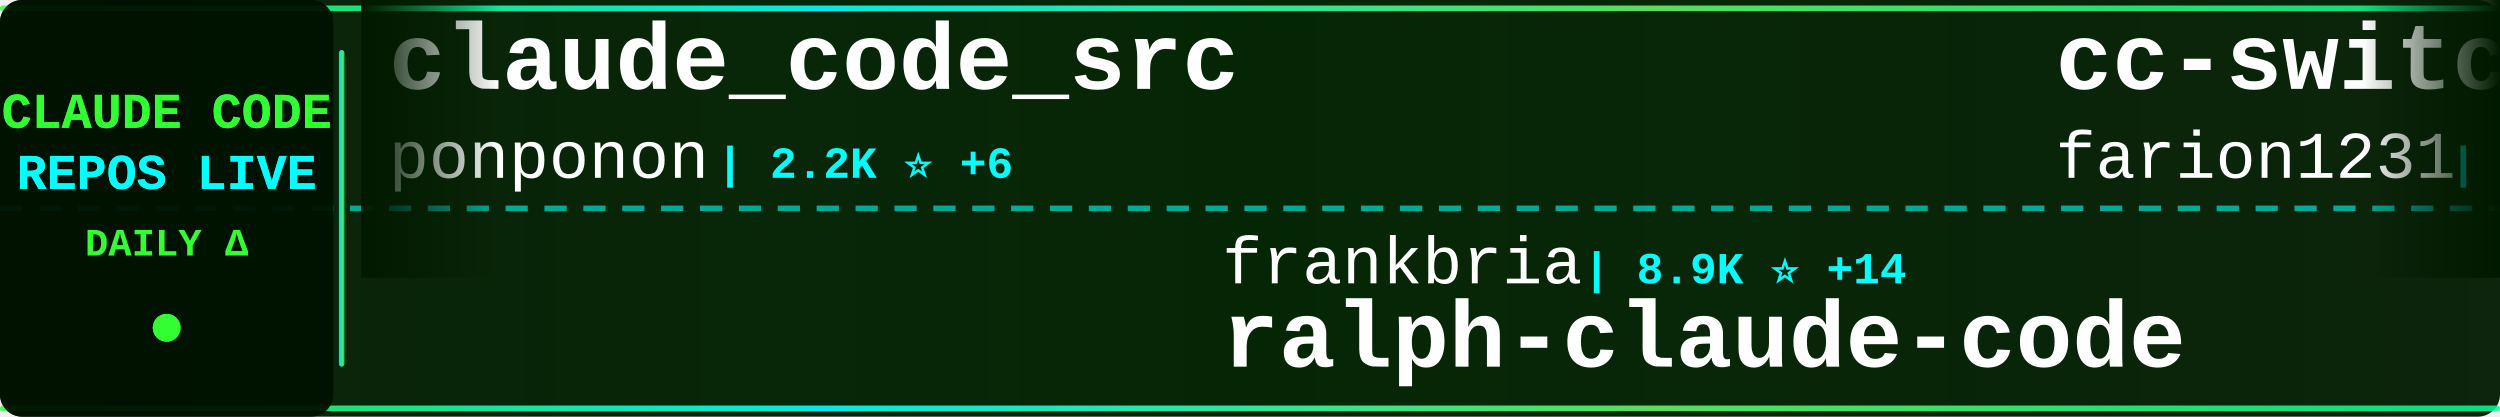
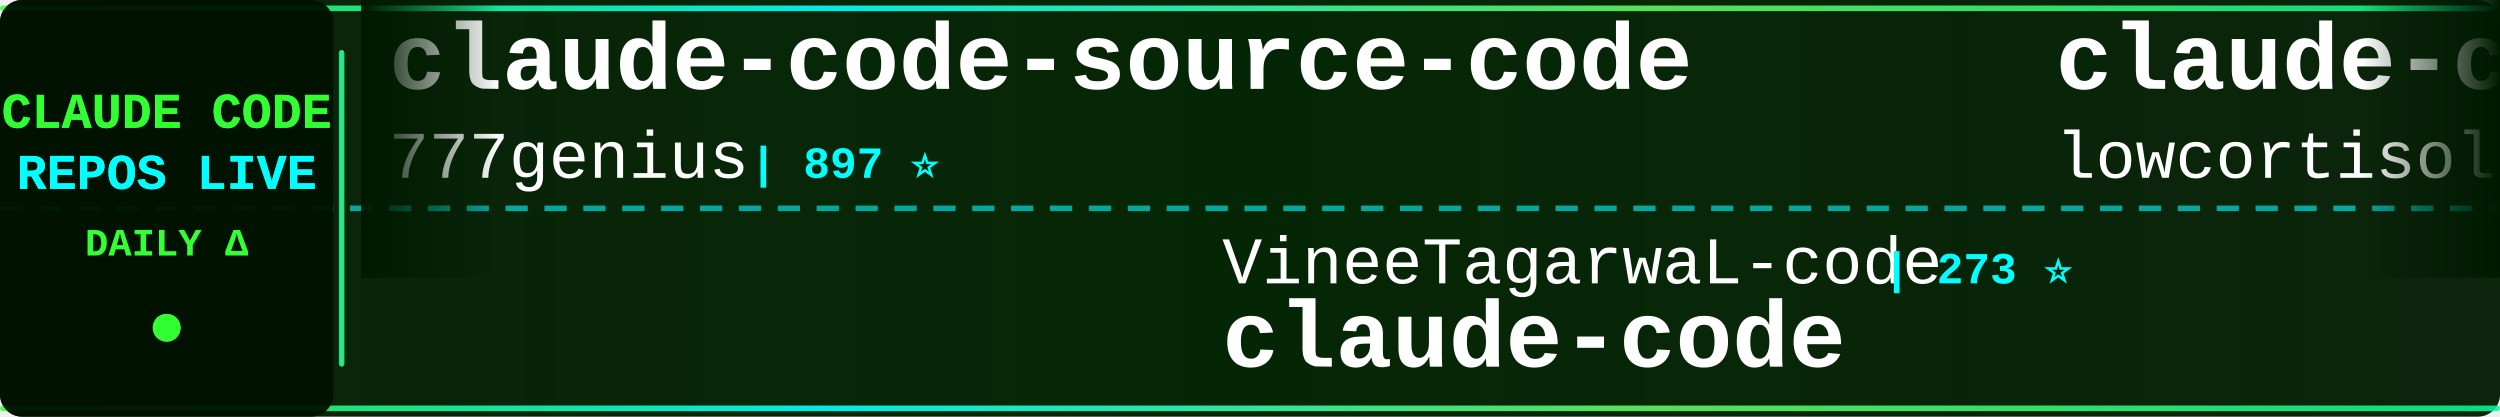
<svg xmlns="http://www.w3.org/2000/svg" width="900" height="150">
  <defs>
    <linearGradient id="tickerBg" x1="0%" y1="0%" x2="100%" y2="0%">
      <stop offset="0%" style="stop-color:#001a00;stop-opacity:0.95" />
      <stop offset="50%" style="stop-color:#002200;stop-opacity:0.98" />
      <stop offset="100%" style="stop-color:#001a00;stop-opacity:0.95" />
    </linearGradient>
    <linearGradient id="borderGrad" x1="0%" y1="0%" x2="100%" y2="0%">
      <stop offset="0%" style="stop-color:#33ff33;stop-opacity:0.85">
        <animate attributeName="stop-opacity" values="0.85;1;0.85" dur="2s" repeatCount="indefinite" />
      </stop>
      <stop offset="33%" style="stop-color:#00ffff;stop-opacity:0.9">
        <animate attributeName="stop-opacity" values="0.9;1;0.9" dur="2.2s" repeatCount="indefinite" />
      </stop>
      <stop offset="66%" style="stop-color:#66ff66;stop-opacity:0.85">
        <animate attributeName="stop-opacity" values="0.85;1;0.85" dur="1.8s" repeatCount="indefinite" />
      </stop>
      <stop offset="100%" style="stop-color:#00ff99;stop-opacity:0.85">
        <animate attributeName="stop-opacity" values="0.85;1;0.85" dur="2s" repeatCount="indefinite" />
      </stop>
    </linearGradient>
    <filter id="textGlow">
      <feGaussianBlur stdDeviation="0.1" result="coloredBlur" />
      <feMerge>
        <feMergeNode in="coloredBlur" />
        <feMergeNode in="SourceGraphic" />
      </feMerge>
    </filter>
    <filter id="metricGlow">
      <feGaussianBlur stdDeviation="0.2" result="coloredBlur" />
      <feMerge>
        <feMergeNode in="coloredBlur" />
        <feMergeNode in="SourceGraphic" />
      </feMerge>
    </filter>
    <linearGradient id="leftFade" x1="0%" y1="0%" x2="100%" y2="0%">
      <stop offset="0%" style="stop-color:#001a00;stop-opacity:1" />
      <stop offset="100%" style="stop-color:#001a00;stop-opacity:0" />
    </linearGradient>
    <linearGradient id="rightFade" x1="0%" y1="0%" x2="100%" y2="0%">
      <stop offset="0%" style="stop-color:#001a00;stop-opacity:0" />
      <stop offset="100%" style="stop-color:#001a00;stop-opacity:1" />
    </linearGradient>
  </defs>
  <rect width="900" height="150" fill="url(#tickerBg)" rx="8" />
  <rect x="0" y="2" width="900" height="2" fill="url(#borderGrad)" rx="1" />
  <rect x="0" y="146" width="900" height="2" fill="url(#borderGrad)" rx="1" />
  <line x1="0" y1="75" x2="900" y2="75" stroke="#00ffff" stroke-width="2" stroke-dasharray="8 6" opacity="0.6" />
  <rect x="0" y="0" width="120" height="150" fill="#001100" opacity="0.95" rx="8" />
  <text x="60" y="46" font-family="'Courier New', monospace" font-size="18" font-weight="bold" fill="#33ff33" text-anchor="middle" filter="url(#textGlow)">
    CLAUDE CODE
  </text>
  <text x="60" y="68" font-family="'Courier New', monospace" font-size="18" font-weight="bold" fill="#00ffff" text-anchor="middle" filter="url(#textGlow)">
    REPOS LIVE
  </text>
  <text x="60" y="92" font-family="'Courier New', monospace" font-size="14" font-weight="bold" fill="#33ff33" text-anchor="middle">
    DAILY Δ
  </text>
  <circle cx="60" cy="118" r="5" fill="#33ff33" filter="url(#metricGlow)">
    <animate attributeName="r" values="4;6;4" dur="1.5s" repeatCount="indefinite" />
    <animate attributeName="opacity" values="0.6;1;0.6" dur="1.5s" repeatCount="indefinite" />
  </circle>
  <rect x="122" y="18" width="2" height="114" fill="url(#borderGrad)" rx="1" />
  <clipPath id="tickerClip">
    <rect x="130" y="0" width="770" height="150" />
  </clipPath>
  <g clip-path="url(#tickerClip)">
    <g id="tickerItems">
      <animateTransform attributeName="transform" attributeType="XML" type="translate" from="0 0" to="-3000 0" dur="54s" repeatCount="indefinite" />
      <g transform="translate(0, 0)">
-         <text x="140" y="32" font-family="'Courier New', monospace" font-size="34" font-weight="bold" fill="#ffffff">claude_code_src</text>
-         <text x="140" y="64" font-family="'Courier New', monospace" font-size="24" font-weight="normal" fill="#ffffff" opacity="1.0">ponponon</text>
-         <text x="258" y="64" font-family="'Courier New', monospace" font-size="16" font-weight="bold" fill="#00ffff"> | 2.2K ⭐ +6</text>
+         <text x="140" y="32" font-family="'Courier New', monospace" font-size="34" font-weight="bold" fill="#ffffff">claude-code-source-code</text>
+         <text x="140" y="64" font-family="'Courier New', monospace" font-size="24" font-weight="normal" fill="#ffffff" opacity="1.0">777genius</text>
+         <text x="270" y="64" font-family="'Courier New', monospace" font-size="16" font-weight="bold" fill="#00ffff"> | 897 ⭐</text>
      </g>
      <g transform="translate(300, 0)">
-         <text x="140" y="102" font-family="'Courier New', monospace" font-size="24" font-weight="normal" fill="#ffffff" opacity="1.0">frankbria</text>
-         <text x="270" y="102" font-family="'Courier New', monospace" font-size="16" font-weight="bold" fill="#00ffff"> | 8.9K ⭐ +14</text>
-         <text x="140" y="132" font-family="'Courier New', monospace" font-size="34" font-weight="bold" fill="#ffffff">ralph-claude-code</text>
+         <text x="140" y="102" font-family="'Courier New', monospace" font-size="24" font-weight="normal" fill="#ffffff" opacity="1.0">VineeTagarwaL-code</text>
+         <text x="378" y="102" font-family="'Courier New', monospace" font-size="16" font-weight="bold" fill="#00ffff"> | 273 ⭐</text>
+         <text x="140" y="132" font-family="'Courier New', monospace" font-size="34" font-weight="bold" fill="#ffffff">claude-code</text>
      </g>
      <g transform="translate(600, 0)">
-         <text x="140" y="32" font-family="'Courier New', monospace" font-size="34" font-weight="bold" fill="#ffffff">cc-switch</text>
-         <text x="140" y="64" font-family="'Courier New', monospace" font-size="24" font-weight="normal" fill="#ffffff" opacity="1.0">farion1231</text>
-         <text x="282" y="64" font-family="'Courier New', monospace" font-size="16" font-weight="bold" fill="#00ffff"> | 51.5K ⭐ +598</text>
+         <text x="140" y="32" font-family="'Courier New', monospace" font-size="34" font-weight="bold" fill="#ffffff">claude-code</text>
+         <text x="140" y="64" font-family="'Courier New', monospace" font-size="24" font-weight="normal" fill="#ffffff" opacity="1.0">lowcortisolprogrammer</text>
+         <text x="414" y="64" font-family="'Courier New', monospace" font-size="16" font-weight="bold" fill="#00ffff"> | 173 ⭐</text>
      </g>
      <g transform="translate(900, 0)">
-         <text x="140" y="102" font-family="'Courier New', monospace" font-size="24" font-weight="normal" fill="#ffffff" opacity="1.0">Pimzino</text>
-         <text x="246" y="102" font-family="'Courier New', monospace" font-size="16" font-weight="bold" fill="#00ffff"> | 3.7K ⭐</text>
-         <text x="140" y="132" font-family="'Courier New', monospace" font-size="34" font-weight="bold" fill="#ffffff">claude-code-spec-workflo...</text>
+         <text x="140" y="102" font-family="'Courier New', monospace" font-size="24" font-weight="normal" fill="#ffffff" opacity="1.0">anthropics</text>
+         <text x="282" y="102" font-family="'Courier New', monospace" font-size="16" font-weight="bold" fill="#00ffff"> | 118.1K ⭐ +263</text>
+         <text x="140" y="132" font-family="'Courier New', monospace" font-size="34" font-weight="bold" fill="#ffffff">claude-code</text>
      </g>
      <g transform="translate(1200, 0)">
-         <text x="140" y="32" font-family="'Courier New', monospace" font-size="34" font-weight="bold" fill="#ffffff">Auto-claude-code-researc...</text>
-         <text x="140" y="64" font-family="'Courier New', monospace" font-size="24" font-weight="normal" fill="#ffffff" opacity="1.0">wanshuiyin</text>
-         <text x="282" y="64" font-family="'Courier New', monospace" font-size="16" font-weight="bold" fill="#00ffff"> | 7.5K ⭐ +57</text>
+         <text x="140" y="32" font-family="'Courier New', monospace" font-size="34" font-weight="bold" fill="#ffffff">claude-code-tudou</text>
+         <text x="140" y="64" font-family="'Courier New', monospace" font-size="24" font-weight="normal" fill="#ffffff" opacity="1.0">AICoderTudou</text>
+         <text x="306" y="64" font-family="'Courier New', monospace" font-size="16" font-weight="bold" fill="#00ffff"> | 495 ⭐</text>
      </g>
      <g transform="translate(1500, 0)">
-         <text x="140" y="102" font-family="'Courier New', monospace" font-size="24" font-weight="normal" fill="#ffffff" opacity="1.0">LING71671</text>
-         <text x="270" y="102" font-family="'Courier New', monospace" font-size="16" font-weight="bold" fill="#00ffff"> | 780 ⭐ +3</text>
-         <text x="140" y="132" font-family="'Courier New', monospace" font-size="34" font-weight="bold" fill="#ffffff">Open-ClaudeCode</text>
+         <text x="140" y="102" font-family="'Courier New', monospace" font-size="24" font-weight="normal" fill="#ffffff" opacity="1.0">carlvellotti</text>
+         <text x="306" y="102" font-family="'Courier New', monospace" font-size="16" font-weight="bold" fill="#00ffff"> | 1.9K ⭐ +4</text>
+         <text x="140" y="132" font-family="'Courier New', monospace" font-size="34" font-weight="bold" fill="#ffffff">claude-code-pm-course</text>
      </g>
      <g transform="translate(1800, 0)">
-         <text x="140" y="32" font-family="'Courier New', monospace" font-size="34" font-weight="bold" fill="#ffffff">claude-code-cli</text>
-         <text x="140" y="64" font-family="'Courier New', monospace" font-size="24" font-weight="normal" fill="#ffffff" opacity="1.0">huangserva</text>
-         <text x="282" y="64" font-family="'Courier New', monospace" font-size="16" font-weight="bold" fill="#00ffff"> | 563 ⭐ +1</text>
+         <text x="140" y="32" font-family="'Courier New', monospace" font-size="34" font-weight="bold" fill="#ffffff">claude-code-source</text>
+         <text x="140" y="64" font-family="'Courier New', monospace" font-size="24" font-weight="normal" fill="#ffffff" opacity="1.0">JrCx7scC</text>
+         <text x="258" y="64" font-family="'Courier New', monospace" font-size="16" font-weight="bold" fill="#00ffff"> | 361 ⭐</text>
      </g>
      <g transform="translate(2100, 0)">
-         <text x="140" y="102" font-family="'Courier New', monospace" font-size="24" font-weight="normal" fill="#ffffff" opacity="1.0">router-for-me</text>
-         <text x="318" y="102" font-family="'Courier New', monospace" font-size="16" font-weight="bold" fill="#00ffff"> | 28.8K ⭐ +186</text>
-         <text x="140" y="132" font-family="'Courier New', monospace" font-size="34" font-weight="bold" fill="#ffffff">CLIProxyAPI</text>
+         <text x="140" y="102" font-family="'Courier New', monospace" font-size="24" font-weight="normal" fill="#ffffff" opacity="1.0">eyaltoledano</text>
+         <text x="306" y="102" font-family="'Courier New', monospace" font-size="16" font-weight="bold" fill="#00ffff"> | 26.8K ⭐ +24</text>
+         <text x="140" y="132" font-family="'Courier New', monospace" font-size="34" font-weight="bold" fill="#ffffff">claude-task-master</text>
      </g>
      <g transform="translate(2400, 0)">
-         <text x="140" y="32" font-family="'Courier New', monospace" font-size="34" font-weight="bold" fill="#ffffff">gstack</text>
-         <text x="140" y="64" font-family="'Courier New', monospace" font-size="24" font-weight="normal" fill="#ffffff" opacity="1.0">garrytan</text>
-         <text x="258" y="64" font-family="'Courier New', monospace" font-size="16" font-weight="bold" fill="#00ffff"> | 83.5K ⭐ +754</text>
+         <text x="140" y="32" font-family="'Courier New', monospace" font-size="34" font-weight="bold" fill="#ffffff">claude-code-book</text>
+         <text x="140" y="64" font-family="'Courier New', monospace" font-size="24" font-weight="normal" fill="#ffffff" opacity="1.0">lintsinghua</text>
+         <text x="294" y="64" font-family="'Courier New', monospace" font-size="16" font-weight="bold" fill="#00ffff"> | 3.0K ⭐ +10</text>
      </g>
      <g transform="translate(2700, 0)">
-         <text x="140" y="102" font-family="'Courier New', monospace" font-size="24" font-weight="normal" fill="#ffffff" opacity="1.0">darcyegb</text>
-         <text x="258" y="102" font-family="'Courier New', monospace" font-size="16" font-weight="bold" fill="#00ffff"> | 674 ⭐ +1</text>
-         <text x="140" y="132" font-family="'Courier New', monospace" font-size="34" font-weight="bold" fill="#ffffff">ClaudeCodeAgents</text>
+         <text x="140" y="102" font-family="'Courier New', monospace" font-size="24" font-weight="normal" fill="#ffffff" opacity="1.0">fazxes</text>
+         <text x="234" y="102" font-family="'Courier New', monospace" font-size="16" font-weight="bold" fill="#00ffff"> | 211 ⭐</text>
+         <text x="140" y="132" font-family="'Courier New', monospace" font-size="34" font-weight="bold" fill="#ffffff">Claude-code</text>
      </g>
      <g transform="translate(3000, 0)">
-         <text x="140" y="32" font-family="'Courier New', monospace" font-size="34" font-weight="bold" fill="#ffffff">claude_code_src</text>
-         <text x="140" y="64" font-family="'Courier New', monospace" font-size="24" font-weight="normal" fill="#ffffff" opacity="1.0">ponponon</text>
-         <text x="258" y="64" font-family="'Courier New', monospace" font-size="16" font-weight="bold" fill="#00ffff"> | 2.2K ⭐ +6</text>
+         <text x="140" y="32" font-family="'Courier New', monospace" font-size="34" font-weight="bold" fill="#ffffff">claude-code-source-code</text>
+         <text x="140" y="64" font-family="'Courier New', monospace" font-size="24" font-weight="normal" fill="#ffffff" opacity="1.0">777genius</text>
+         <text x="270" y="64" font-family="'Courier New', monospace" font-size="16" font-weight="bold" fill="#00ffff"> | 897 ⭐</text>
      </g>
      <g transform="translate(3300, 0)">
-         <text x="140" y="102" font-family="'Courier New', monospace" font-size="24" font-weight="normal" fill="#ffffff" opacity="1.0">frankbria</text>
-         <text x="270" y="102" font-family="'Courier New', monospace" font-size="16" font-weight="bold" fill="#00ffff"> | 8.9K ⭐ +14</text>
-         <text x="140" y="132" font-family="'Courier New', monospace" font-size="34" font-weight="bold" fill="#ffffff">ralph-claude-code</text>
+         <text x="140" y="102" font-family="'Courier New', monospace" font-size="24" font-weight="normal" fill="#ffffff" opacity="1.0">VineeTagarwaL-code</text>
+         <text x="378" y="102" font-family="'Courier New', monospace" font-size="16" font-weight="bold" fill="#00ffff"> | 273 ⭐</text>
+         <text x="140" y="132" font-family="'Courier New', monospace" font-size="34" font-weight="bold" fill="#ffffff">claude-code</text>
      </g>
      <g transform="translate(3600, 0)">
-         <text x="140" y="32" font-family="'Courier New', monospace" font-size="34" font-weight="bold" fill="#ffffff">cc-switch</text>
-         <text x="140" y="64" font-family="'Courier New', monospace" font-size="24" font-weight="normal" fill="#ffffff" opacity="1.0">farion1231</text>
-         <text x="282" y="64" font-family="'Courier New', monospace" font-size="16" font-weight="bold" fill="#00ffff"> | 51.5K ⭐ +598</text>
+         <text x="140" y="32" font-family="'Courier New', monospace" font-size="34" font-weight="bold" fill="#ffffff">claude-code</text>
+         <text x="140" y="64" font-family="'Courier New', monospace" font-size="24" font-weight="normal" fill="#ffffff" opacity="1.0">lowcortisolprogrammer</text>
+         <text x="414" y="64" font-family="'Courier New', monospace" font-size="16" font-weight="bold" fill="#00ffff"> | 173 ⭐</text>
      </g>
      <g transform="translate(3900, 0)">
-         <text x="140" y="102" font-family="'Courier New', monospace" font-size="24" font-weight="normal" fill="#ffffff" opacity="1.0">Pimzino</text>
-         <text x="246" y="102" font-family="'Courier New', monospace" font-size="16" font-weight="bold" fill="#00ffff"> | 3.7K ⭐</text>
-         <text x="140" y="132" font-family="'Courier New', monospace" font-size="34" font-weight="bold" fill="#ffffff">claude-code-spec-workflo...</text>
+         <text x="140" y="102" font-family="'Courier New', monospace" font-size="24" font-weight="normal" fill="#ffffff" opacity="1.0">anthropics</text>
+         <text x="282" y="102" font-family="'Courier New', monospace" font-size="16" font-weight="bold" fill="#00ffff"> | 118.1K ⭐ +263</text>
+         <text x="140" y="132" font-family="'Courier New', monospace" font-size="34" font-weight="bold" fill="#ffffff">claude-code</text>
      </g>
    </g>
  </g>
  <rect x="130" y="0" width="50" height="100" fill="url(#leftFade)" />
  <rect x="850" y="0" width="50" height="100" fill="url(#rightFade)" />
</svg>
